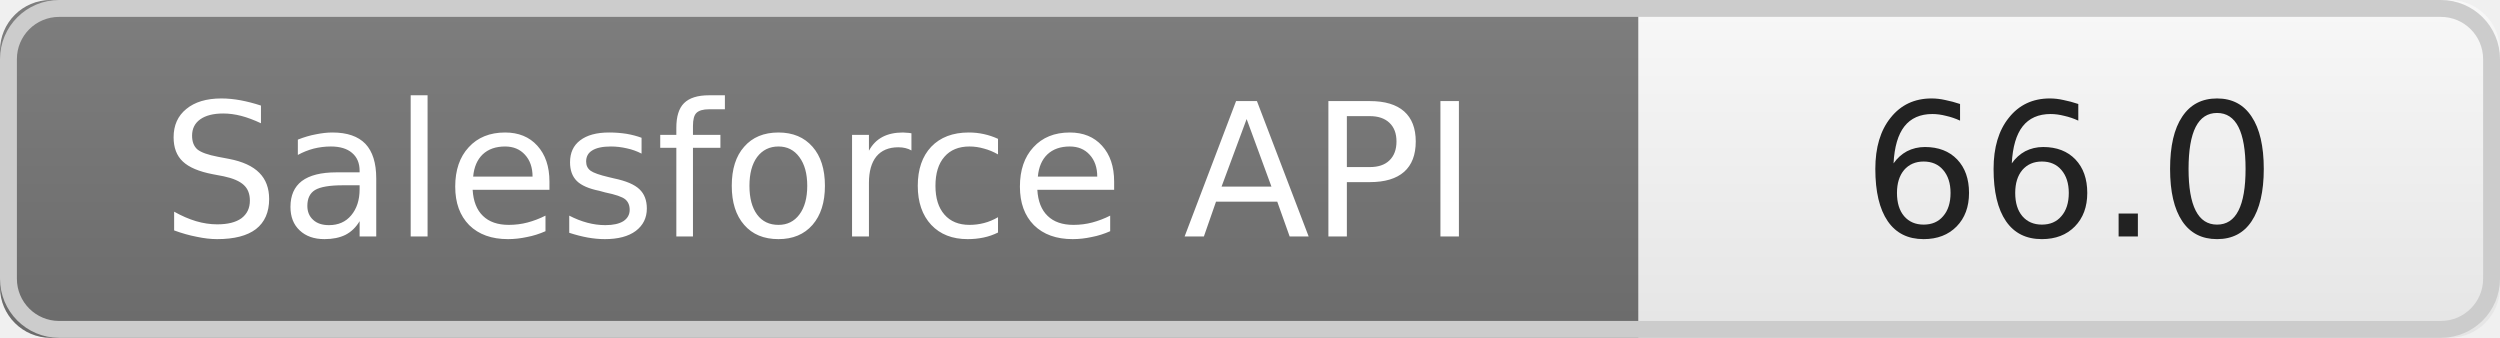
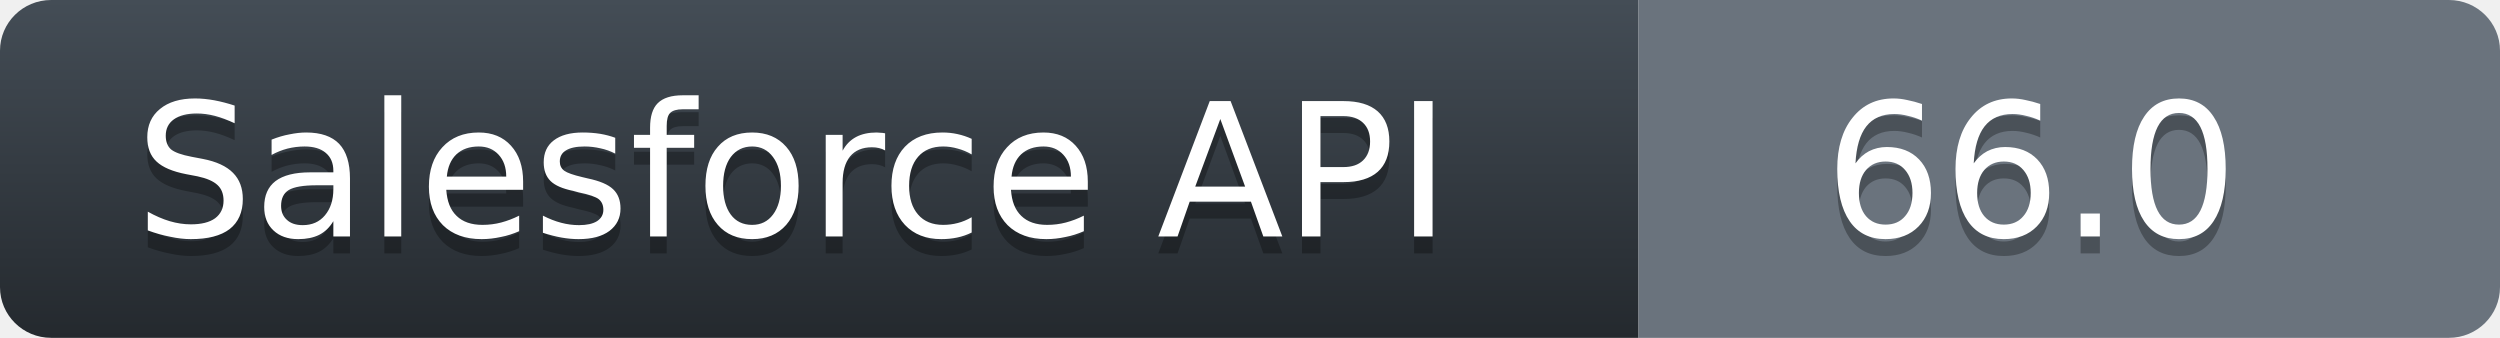
<svg xmlns="http://www.w3.org/2000/svg" width="148" height="20" role="img" aria-label="Salesforce API: 66.0">
-   <linearGradient id="s" x2="0" y2="100%">
-     <stop offset="0" stop-color="#bbb" stop-opacity=".1" />
-     <stop offset="1" stop-opacity=".1" />
-   </linearGradient>
-   <clipPath id="r">
-     <rect width="148" height="20" rx="3" fill="#fff" />
-   </clipPath>
-   <g clip-path="url(#r)">
-     <rect width="97" height="20" fill="#777" />
-     <rect x="97" width="51" height="20" fill="#fff" />
-     <rect width="148" height="20" fill="url(#s)" />
+   <defs>
+     <linearGradient id="label" x1="50%" y1="0%" x2="50%" y2="100%">
+       <stop offset="0%" stop-color="#444D56" />
+       <stop offset="100%" stop-color="#24292E" />
+     </linearGradient>
+   </defs>
+   <g fill="none" fill-rule="evenodd">
+     <path fill="url(#label)" d="M0,3 C0,1.343 1.355,0 3.027,0 H97 V20 H3.027 C1.355,20 0,18.657 0,17 Z" />
+     <path fill="#6A737D" d="M97,0 H144.973 C146.645,0 148,1.343 148,3 V17 C148,18.657 146.645,20 144.973,20 H97 Z" />
+     <g font-family="'DejaVu Sans',Verdana,Geneva,sans-serif" font-size="11">
+       <text fill="#010101" fill-opacity=".3" aria-hidden="true">
+         <tspan x="8" y="15">Salesforce API</tspan>
+       </text>
+       <text fill="#FFFFFF">
+         <tspan x="8" y="14">Salesforce API</tspan>
+       </text>
+       <text fill="#010101" fill-opacity=".3" aria-hidden="true">
+         <tspan x="108" y="15">66.0</tspan>
+       </text>
+       <text fill="#FFFFFF">
+         <tspan x="108" y="14">66.0</tspan>
+       </text>
+     </g>
  </g>
-   <g fill="none" font-family="Verdana,Geneva,DejaVu Sans,sans-serif" font-size="11" text-anchor="middle">
-     <text x="48.5" y="14" fill="#fff">Salesforce API</text>
-     <text x="122.5" y="14" fill="#222">66.0</text>
-   </g>
-   <rect x="0.5" y="0.5" width="147" height="19" rx="3" fill="none" stroke="#ccc" />
</svg>
